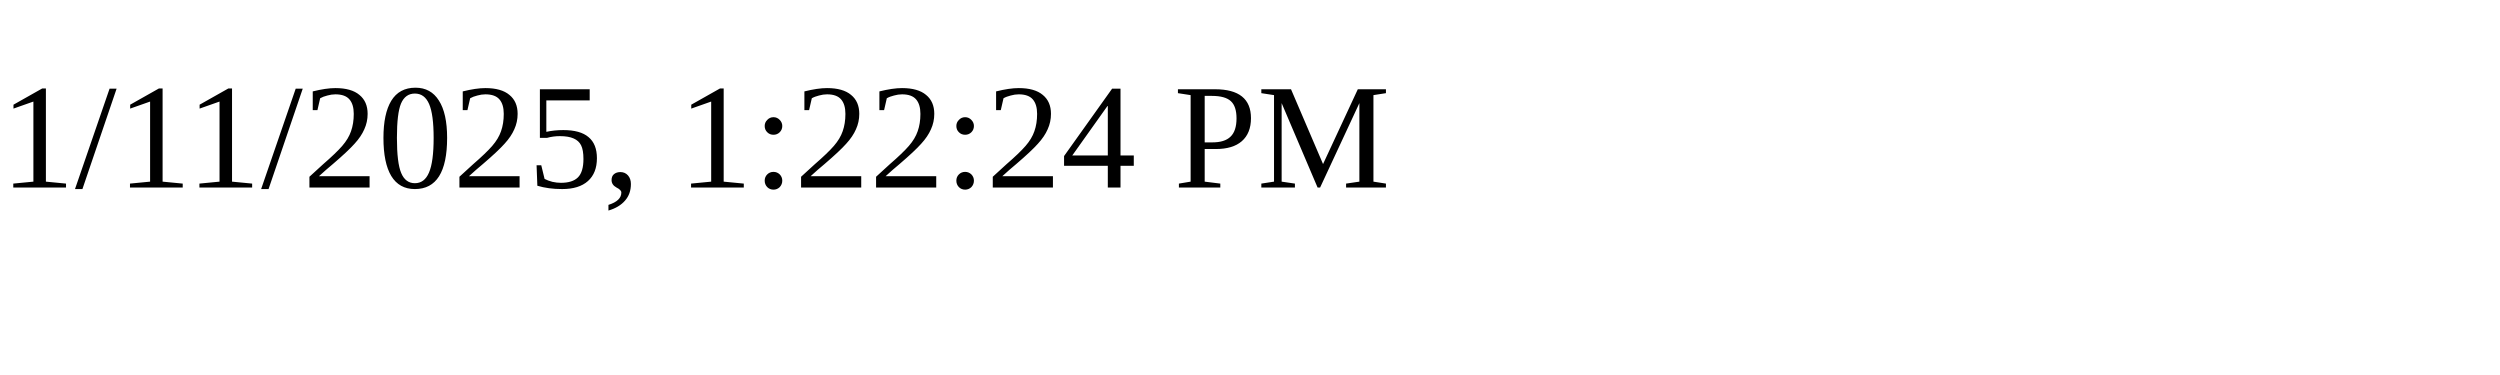
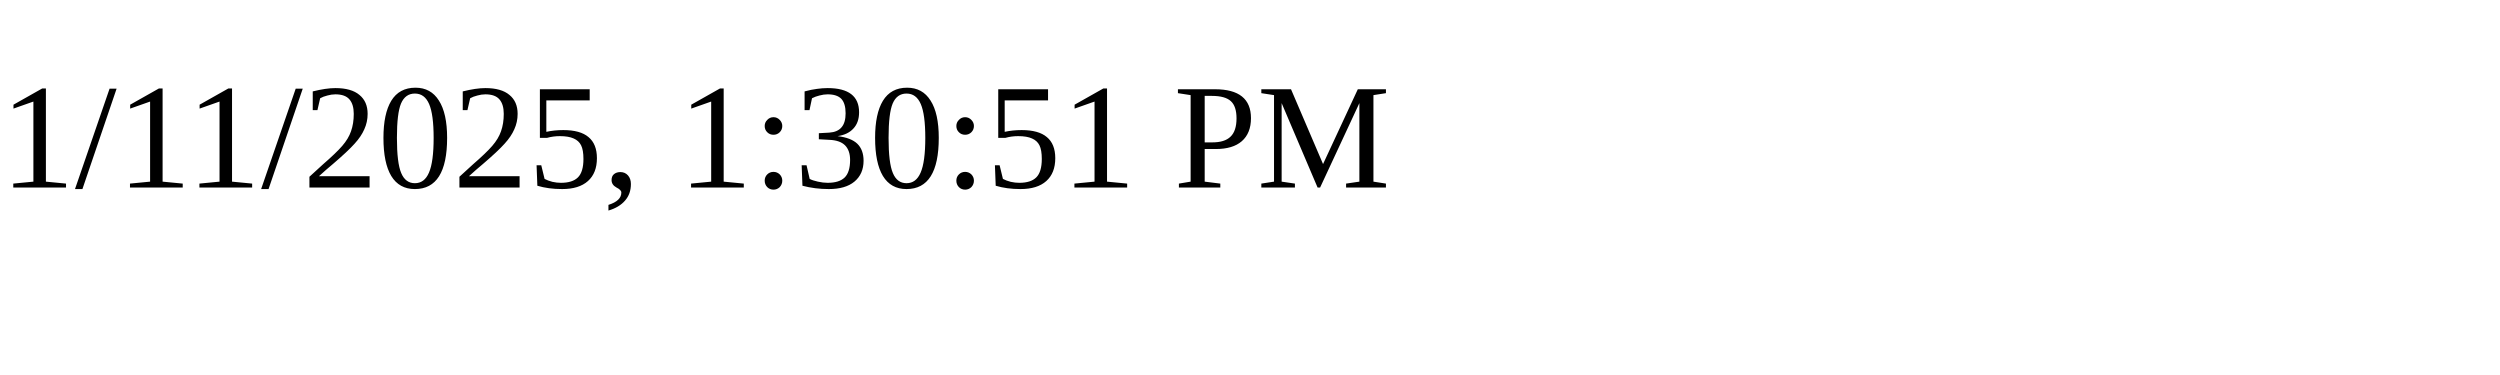
<svg xmlns="http://www.w3.org/2000/svg" height="30" width="200">
-   <text x="0" y="15">1/11/2025, 1:22:24 PM</text>
+   <text x="0" y="15">1/11/2025, 1:30:51 PM</text>
</svg>
